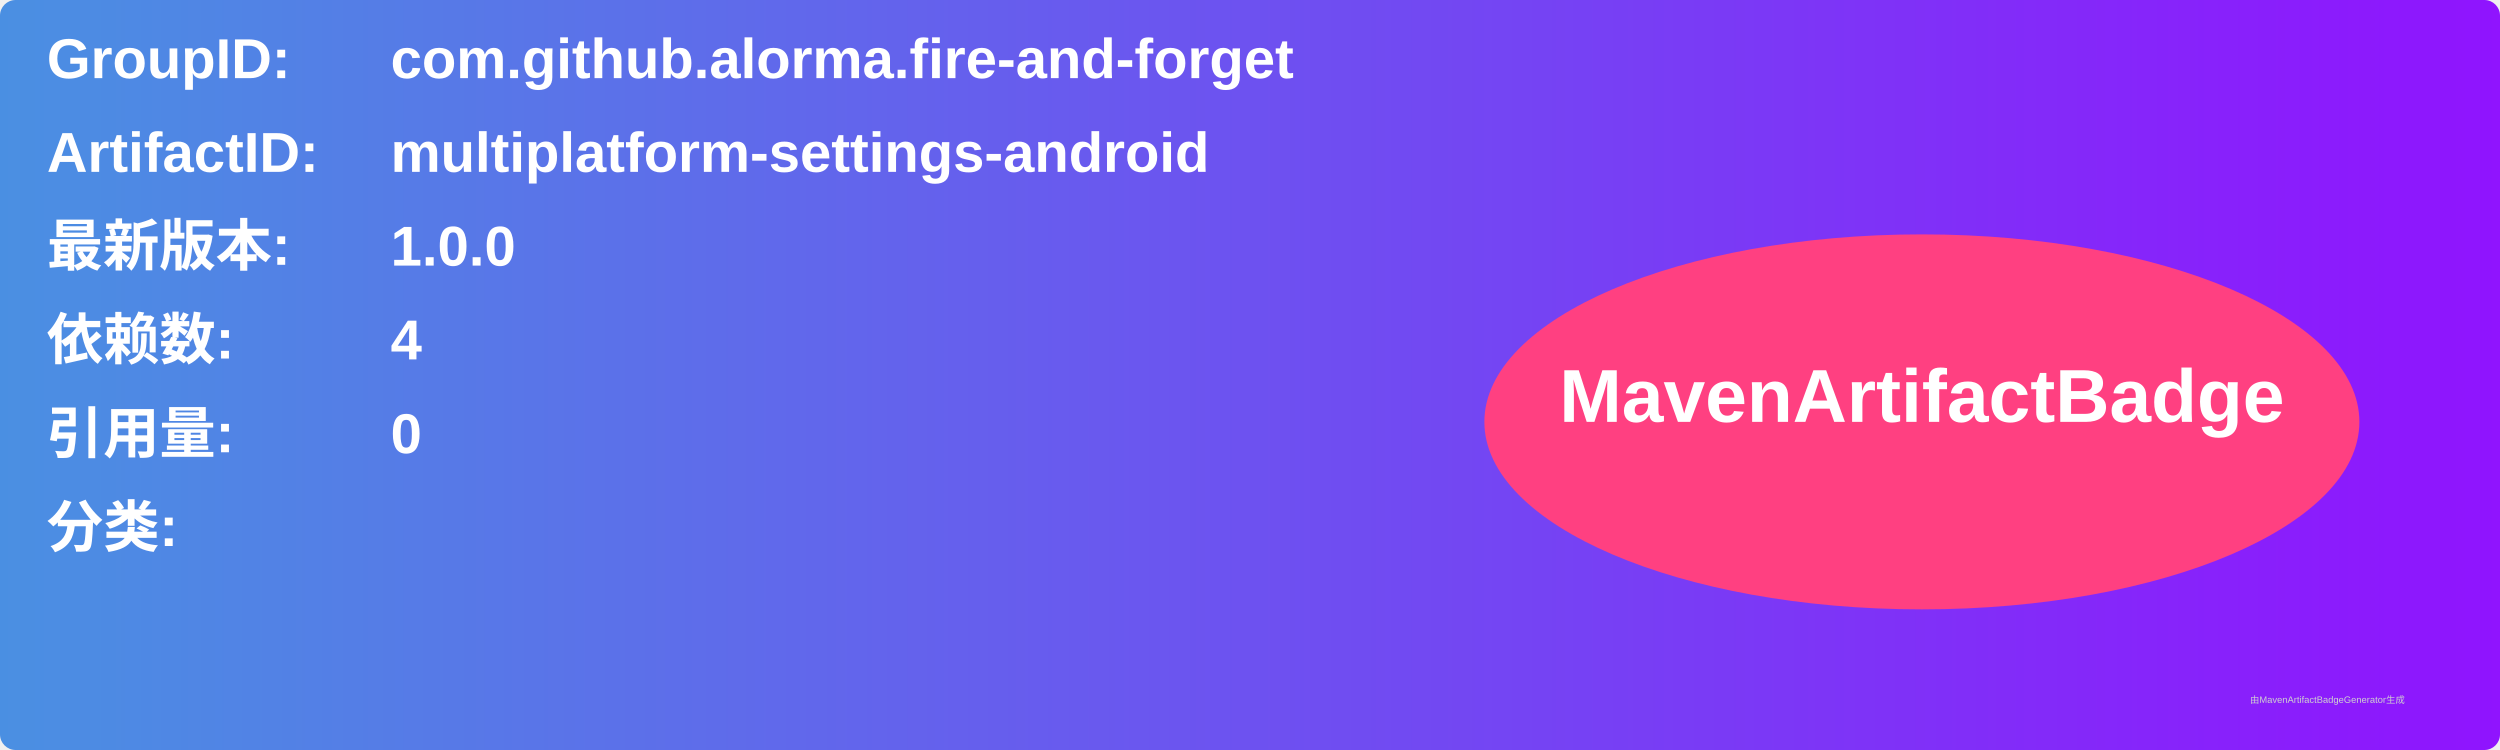
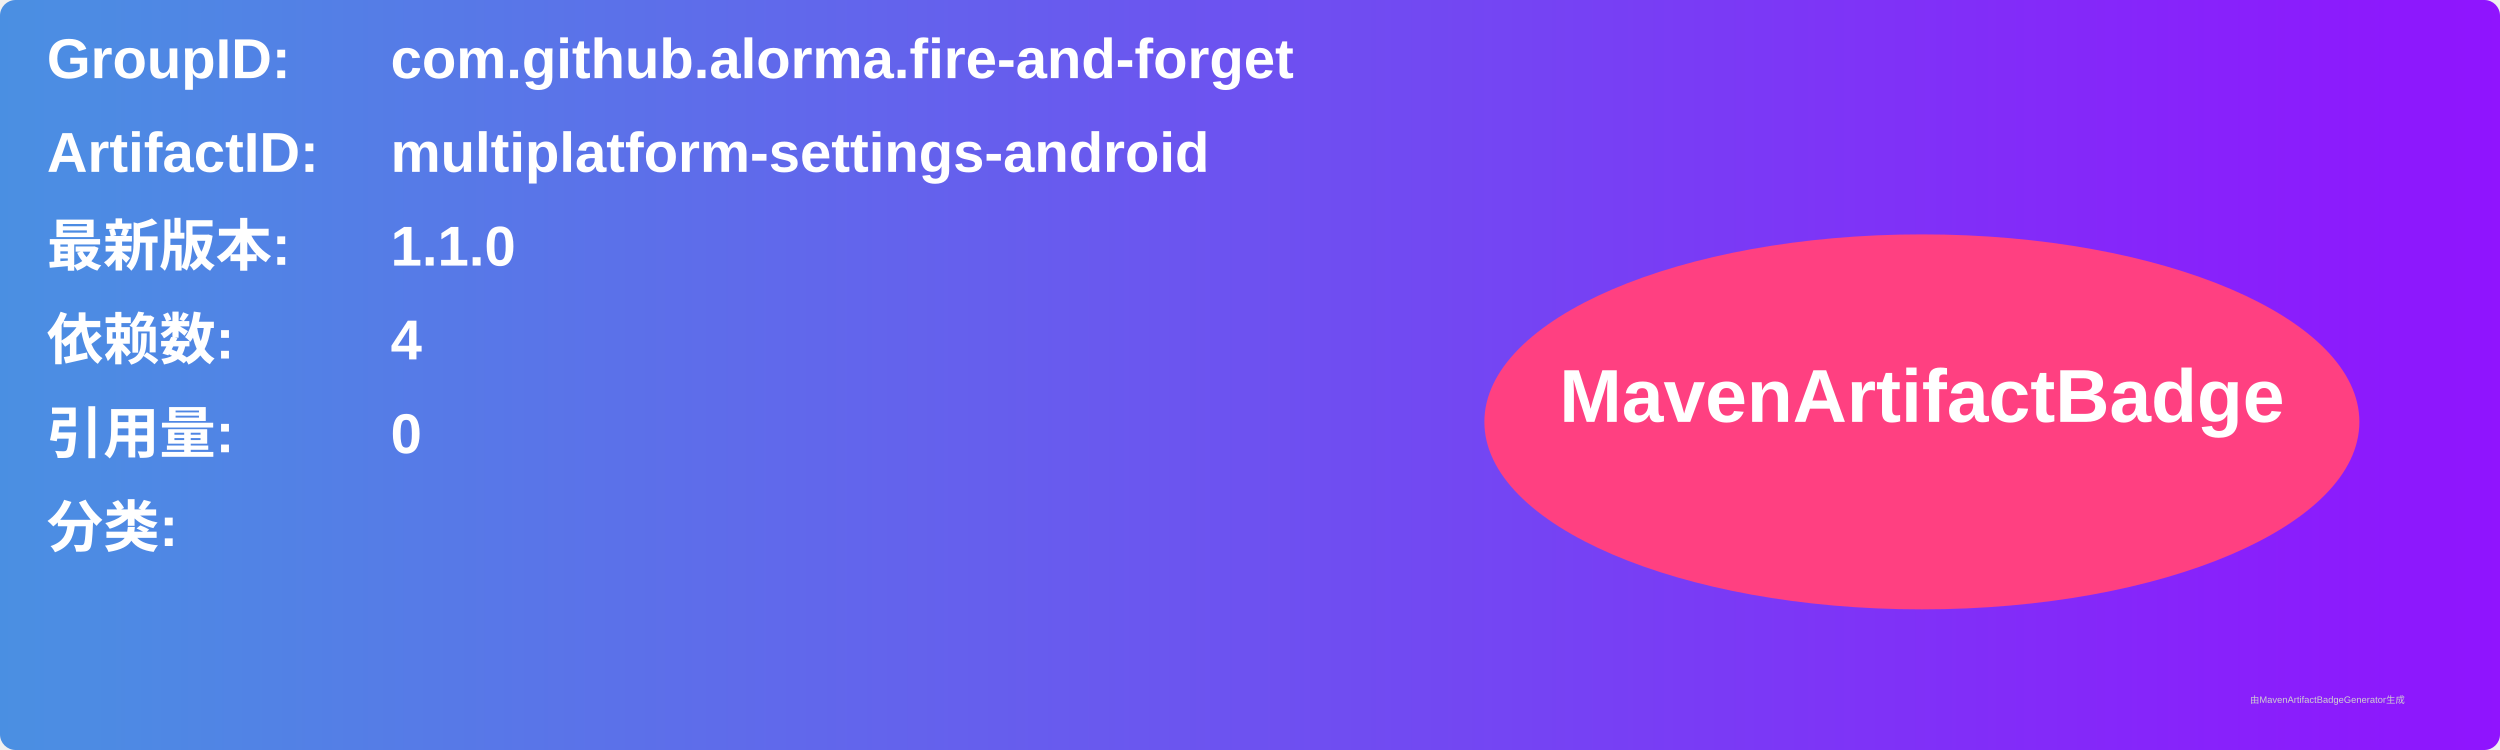
<svg xmlns="http://www.w3.org/2000/svg" width="800" height="240" viewBox="0 0 800 240">
  <linearGradient id="grad" x1="0%" y1="0%" x2="100%" y2="0%">
    <stop offset="0%" stop-color="#4a90e2" />
    <stop offset="100%" stop-color="#9013fe" />
  </linearGradient>
  <rect width="100%" height="100%" rx="5" ry="5" fill="url(#grad)" />
  <g transform="translate(15, 15)">
    <text x="0" y="10" font-family="Arial" font-size="18" fill="white" font-weight="bold" width="260">GroupID:</text>
    <text x="110" y="10" font-family="Arial" font-size="18" fill="white" font-weight="bold" width="460">com.github.alorma.fire-and-forget</text>
    <text x="0" y="40" font-family="Arial" font-size="18" fill="white" font-weight="bold" width="260">ArtifactID:</text>
    <text x="110" y="40" font-family="Arial" font-size="18" fill="white" font-weight="bold" width="460">multiplatform-settings-android</text>
    <text x="0" y="70" font-family="Arial" font-size="18" fill="white" font-weight="bold">最新版本:</text>
    <text x="110" y="70" font-family="Arial" font-size="18" fill="white" font-weight="bold">
-       <tspan font-weight="bold">1.0.0</tspan>
+       <tspan font-weight="bold">1.1.0</tspan>
    </text>
    <text x="0" y="100" font-family="Arial" font-size="18" fill="white" font-weight="bold">依赖数: </text>
    <text x="110" y="100" font-family="Arial" font-size="18" fill="white">
      <tspan font-weight="bold">4</tspan>
    </text>
    <text x="0" y="130" font-family="Arial" font-size="18" fill="white" font-weight="bold">引用量: </text>
    <text x="110" y="130" font-family="Arial" font-size="18" fill="white">
      <tspan font-weight="bold">0</tspan>
    </text>
    <text x="0" y="160" font-family="Arial" font-size="18" fill="white" font-weight="bold">分类:</text>
    <text x="10" y="190" font-family="Arial" font-size="10" fill="white">
      <tspan font-weight="bold" />
    </text>
    <ellipse cx="600" cy="120" rx="140" ry="60" fill="#ff4081" />
    <text x="600" y="120" text-anchor="middle" font-family="Arial" font-size="24" fill="white" font-weight="bold">MavenArtifactBadge</text>
  </g>
  <text x="720" y="225" font-family="Arial" font-size="3" fill="#d0d0d0">由MavenArtifactBadgeGenerator生成</text>
</svg>
